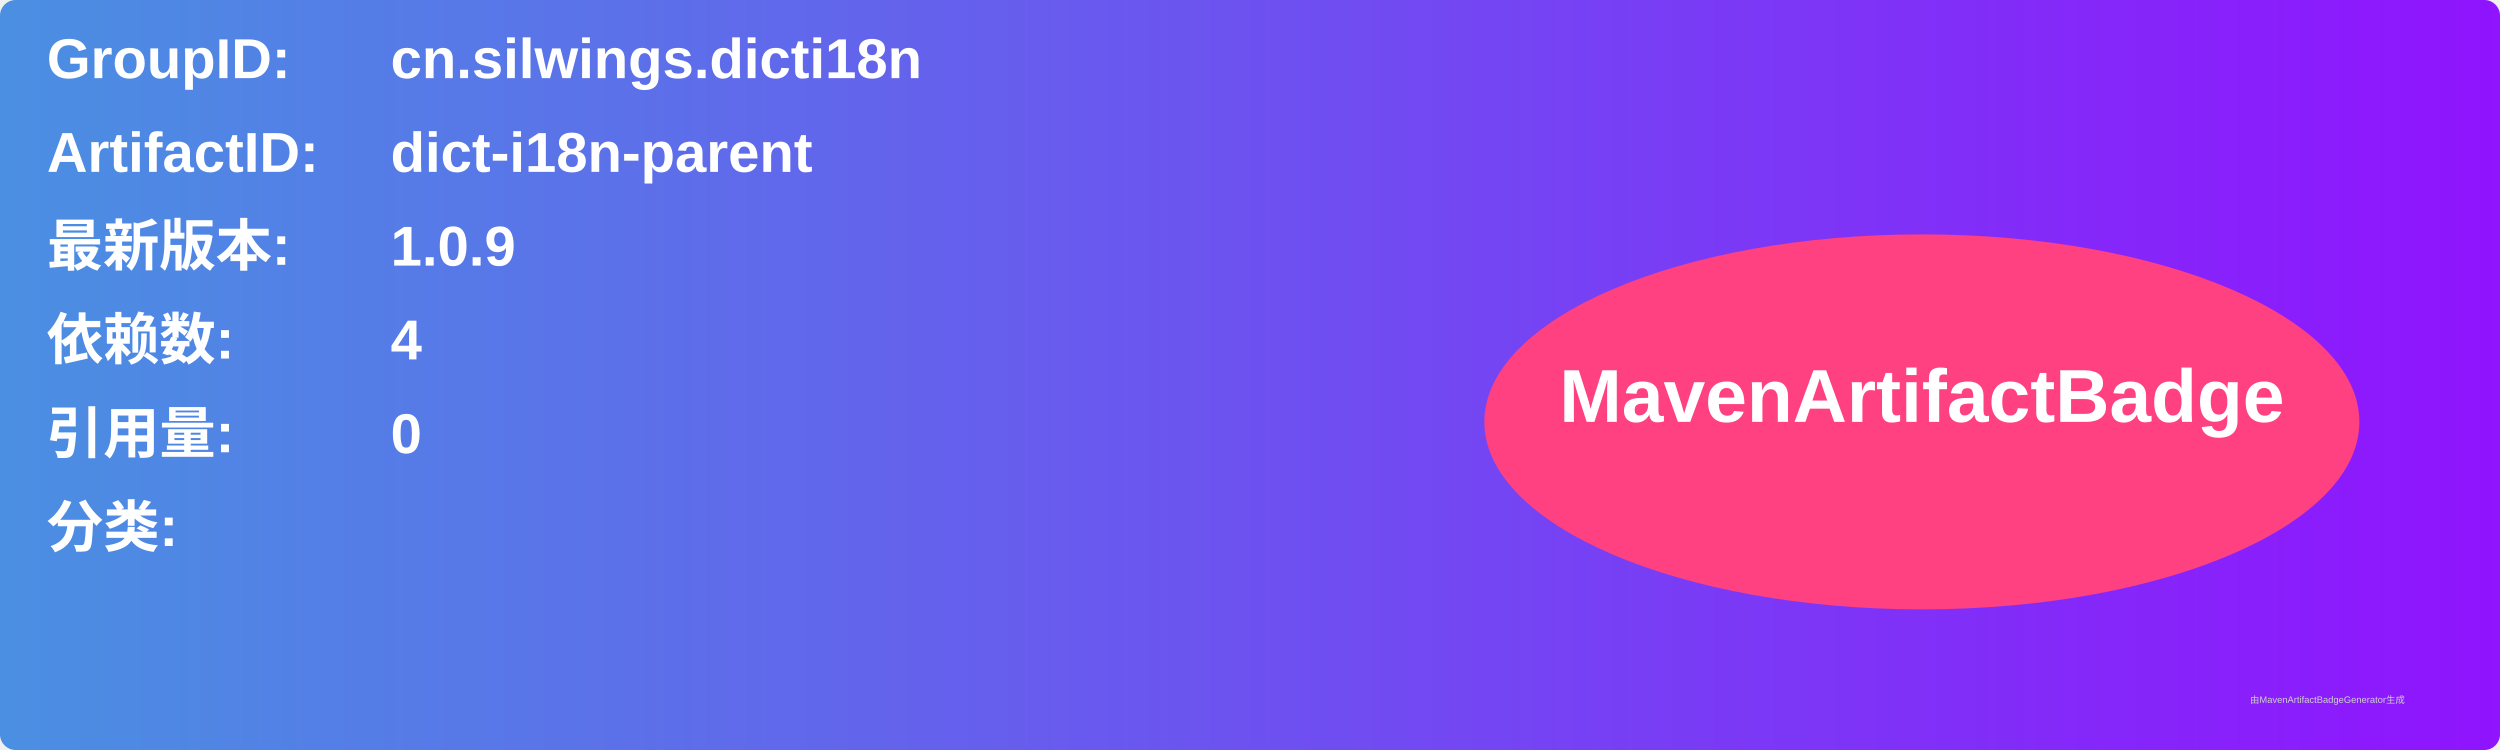
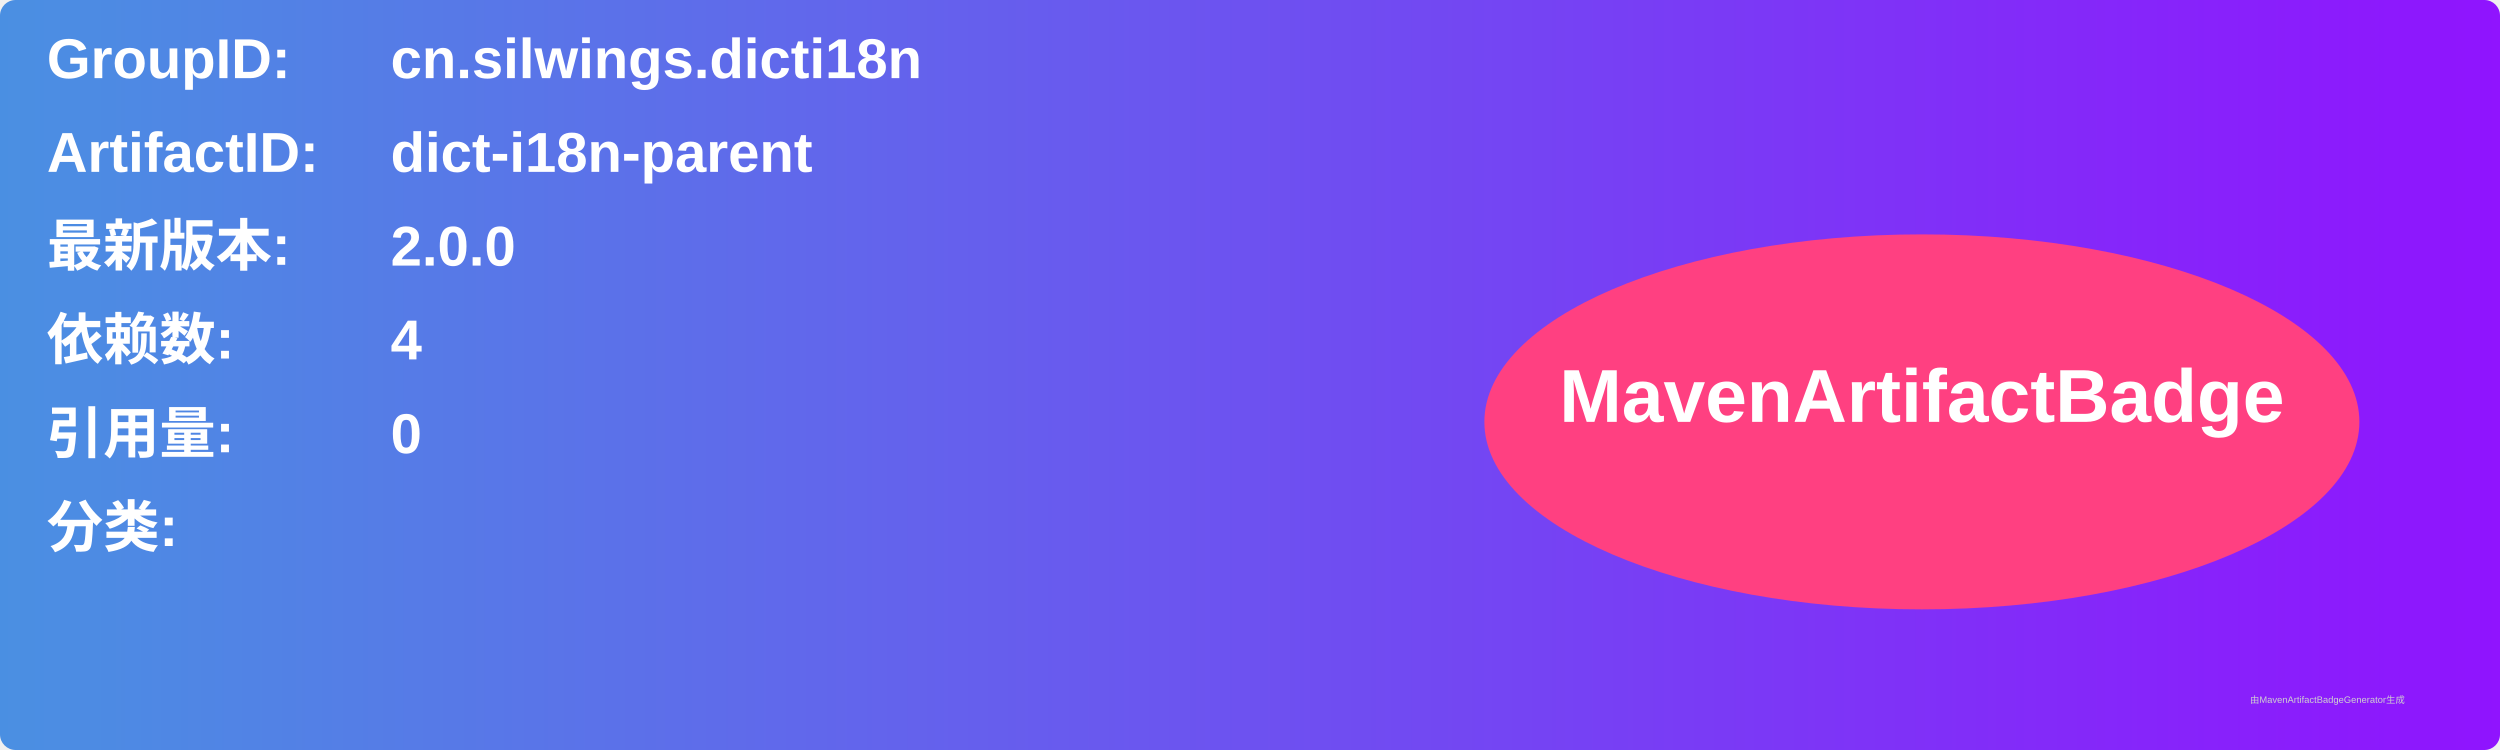
<svg xmlns="http://www.w3.org/2000/svg" width="800" height="240" viewBox="0 0 800 240">
  <linearGradient id="grad" x1="0%" y1="0%" x2="100%" y2="0%">
    <stop offset="0%" stop-color="#4a90e2" />
    <stop offset="100%" stop-color="#9013fe" />
  </linearGradient>
  <rect width="100%" height="100%" rx="5" ry="5" fill="url(#grad)" />
  <g transform="translate(15, 15)">
    <text x="0" y="10" font-family="Arial" font-size="18" fill="white" font-weight="bold" width="260">GroupID:</text>
    <text x="110" y="10" font-family="Arial" font-size="18" fill="white" font-weight="bold" width="460">cn.silwings.dicti18n</text>
    <text x="0" y="40" font-family="Arial" font-size="18" fill="white" font-weight="bold" width="260">ArtifactID:</text>
    <text x="110" y="40" font-family="Arial" font-size="18" fill="white" font-weight="bold" width="460">dict-i18n-parent</text>
    <text x="0" y="70" font-family="Arial" font-size="18" fill="white" font-weight="bold">最新版本:</text>
    <text x="110" y="70" font-family="Arial" font-size="18" fill="white" font-weight="bold">
-       <tspan font-weight="bold">1.0.9</tspan>
+       <tspan font-weight="bold">2.0.0</tspan>
    </text>
    <text x="0" y="100" font-family="Arial" font-size="18" fill="white" font-weight="bold">依赖数: </text>
    <text x="110" y="100" font-family="Arial" font-size="18" fill="white">
      <tspan font-weight="bold">4</tspan>
    </text>
    <text x="0" y="130" font-family="Arial" font-size="18" fill="white" font-weight="bold">引用量: </text>
    <text x="110" y="130" font-family="Arial" font-size="18" fill="white">
      <tspan font-weight="bold">0</tspan>
    </text>
    <text x="0" y="160" font-family="Arial" font-size="18" fill="white" font-weight="bold">分类:</text>
    <text x="10" y="190" font-family="Arial" font-size="10" fill="white">
      <tspan font-weight="bold" />
    </text>
    <ellipse cx="600" cy="120" rx="140" ry="60" fill="#ff4081" />
    <text x="600" y="120" text-anchor="middle" font-family="Arial" font-size="24" fill="white" font-weight="bold">MavenArtifactBadge</text>
  </g>
  <text x="720" y="225" font-family="Arial" font-size="3" fill="#d0d0d0">由MavenArtifactBadgeGenerator生成</text>
</svg>
